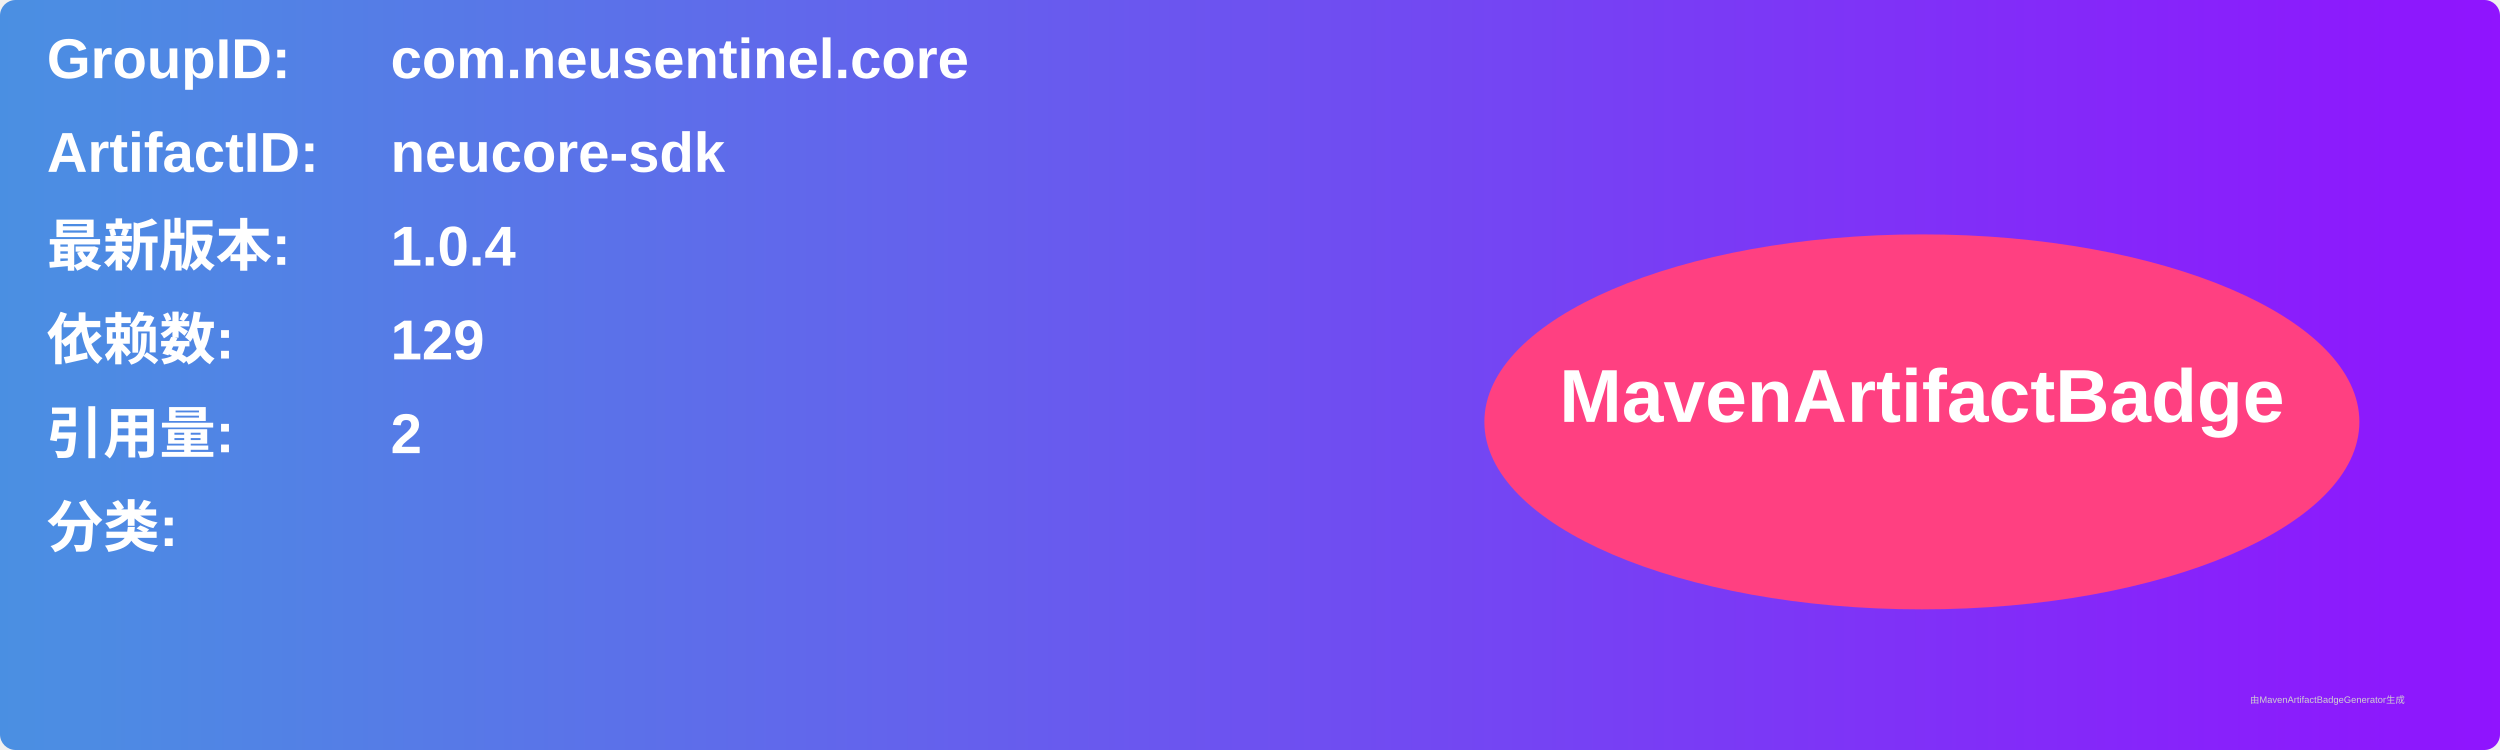
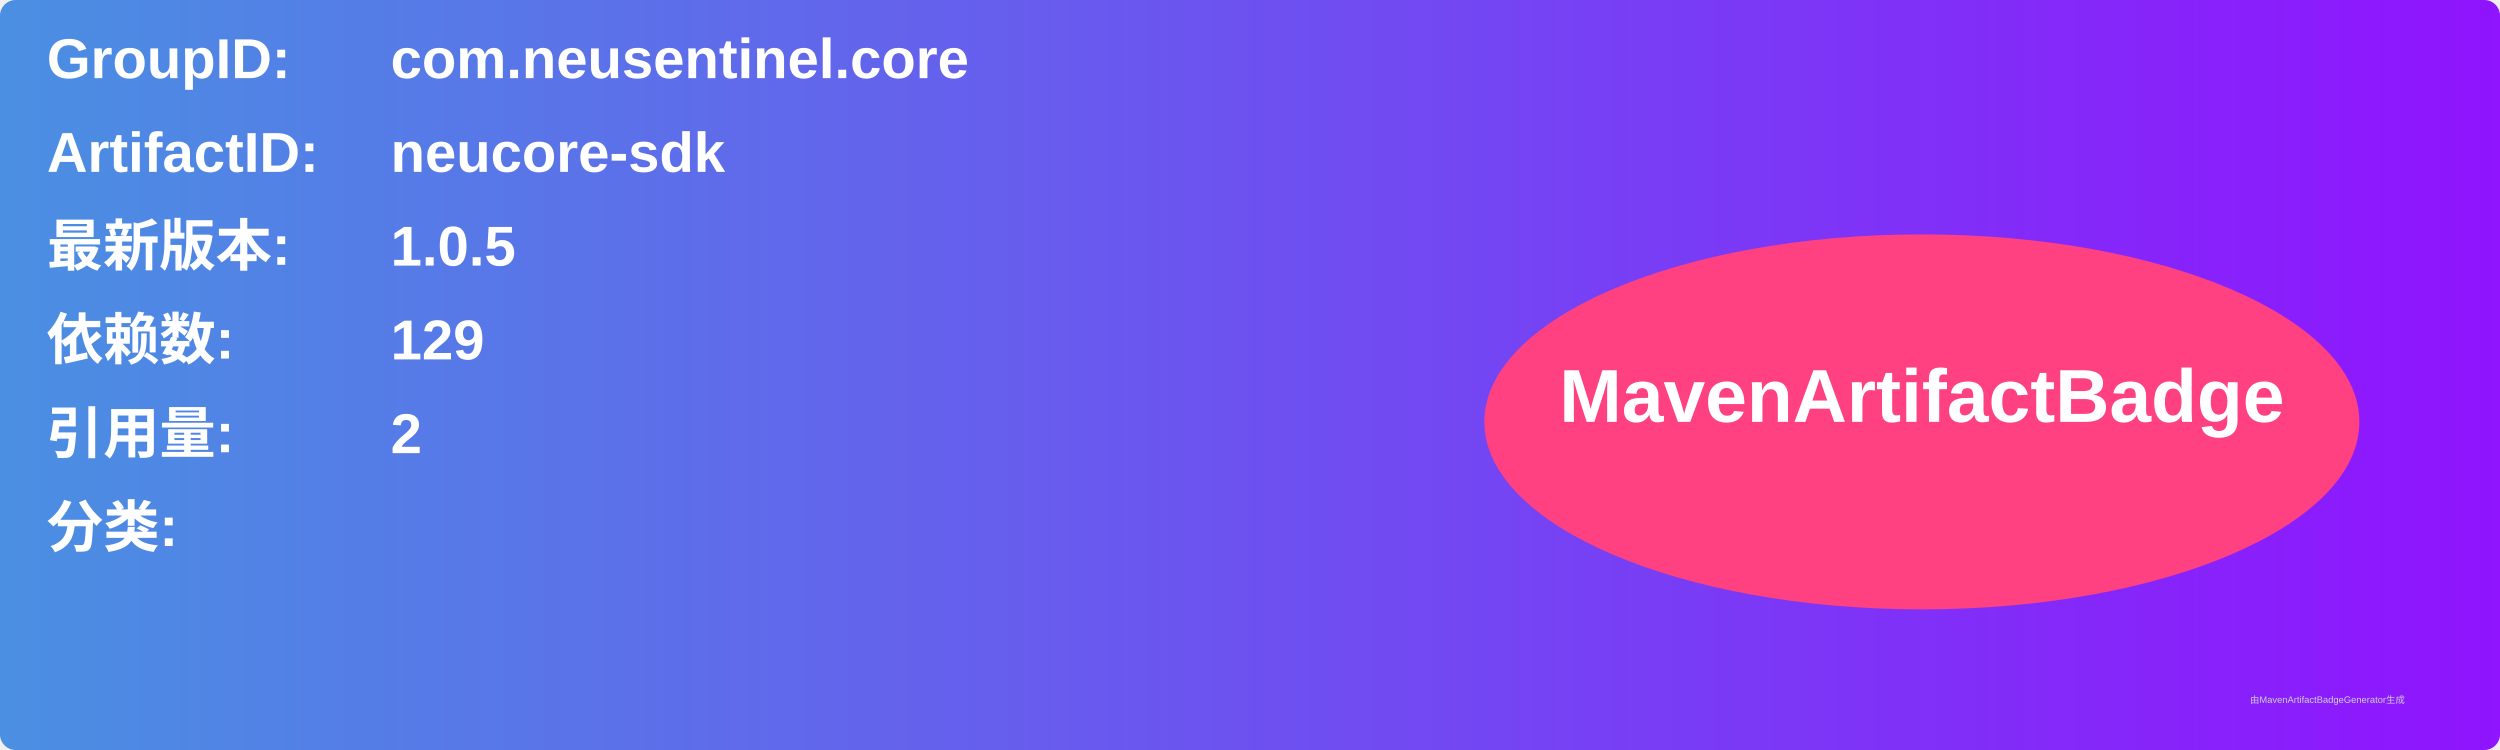
<svg xmlns="http://www.w3.org/2000/svg" width="800" height="240" viewBox="0 0 800 240">
  <linearGradient id="grad" x1="0%" y1="0%" x2="100%" y2="0%">
    <stop offset="0%" stop-color="#4a90e2" />
    <stop offset="100%" stop-color="#9013fe" />
  </linearGradient>
  <rect width="100%" height="100%" rx="5" ry="5" fill="url(#grad)" />
  <g transform="translate(15, 15)">
    <text x="0" y="10" font-family="Arial" font-size="18" fill="white" font-weight="bold" width="260">GroupID:</text>
    <text x="110" y="10" font-family="Arial" font-size="18" fill="white" font-weight="bold" width="460">com.neusentinel.core</text>
    <text x="0" y="40" font-family="Arial" font-size="18" fill="white" font-weight="bold" width="260">ArtifactID:</text>
    <text x="110" y="40" font-family="Arial" font-size="18" fill="white" font-weight="bold" width="460">neucore-sdk</text>
    <text x="0" y="70" font-family="Arial" font-size="18" fill="white" font-weight="bold">最新版本:</text>
    <text x="110" y="70" font-family="Arial" font-size="18" fill="white" font-weight="bold">
-       <tspan font-weight="bold">1.0.4</tspan>
+       <tspan font-weight="bold">1.0.5</tspan>
    </text>
    <text x="0" y="100" font-family="Arial" font-size="18" fill="white" font-weight="bold">依赖数: </text>
    <text x="110" y="100" font-family="Arial" font-size="18" fill="white">
      <tspan font-weight="bold">129</tspan>
    </text>
    <text x="0" y="130" font-family="Arial" font-size="18" fill="white" font-weight="bold">引用量: </text>
    <text x="110" y="130" font-family="Arial" font-size="18" fill="white">
      <tspan font-weight="bold">2</tspan>
    </text>
    <text x="0" y="160" font-family="Arial" font-size="18" fill="white" font-weight="bold">分类:</text>
    <text x="10" y="190" font-family="Arial" font-size="10" fill="white">
      <tspan font-weight="bold" />
    </text>
    <ellipse cx="600" cy="120" rx="140" ry="60" fill="#ff4081" />
    <text x="600" y="120" text-anchor="middle" font-family="Arial" font-size="24" fill="white" font-weight="bold">MavenArtifactBadge</text>
  </g>
  <text x="720" y="225" font-family="Arial" font-size="3" fill="#d0d0d0">由MavenArtifactBadgeGenerator生成</text>
</svg>
